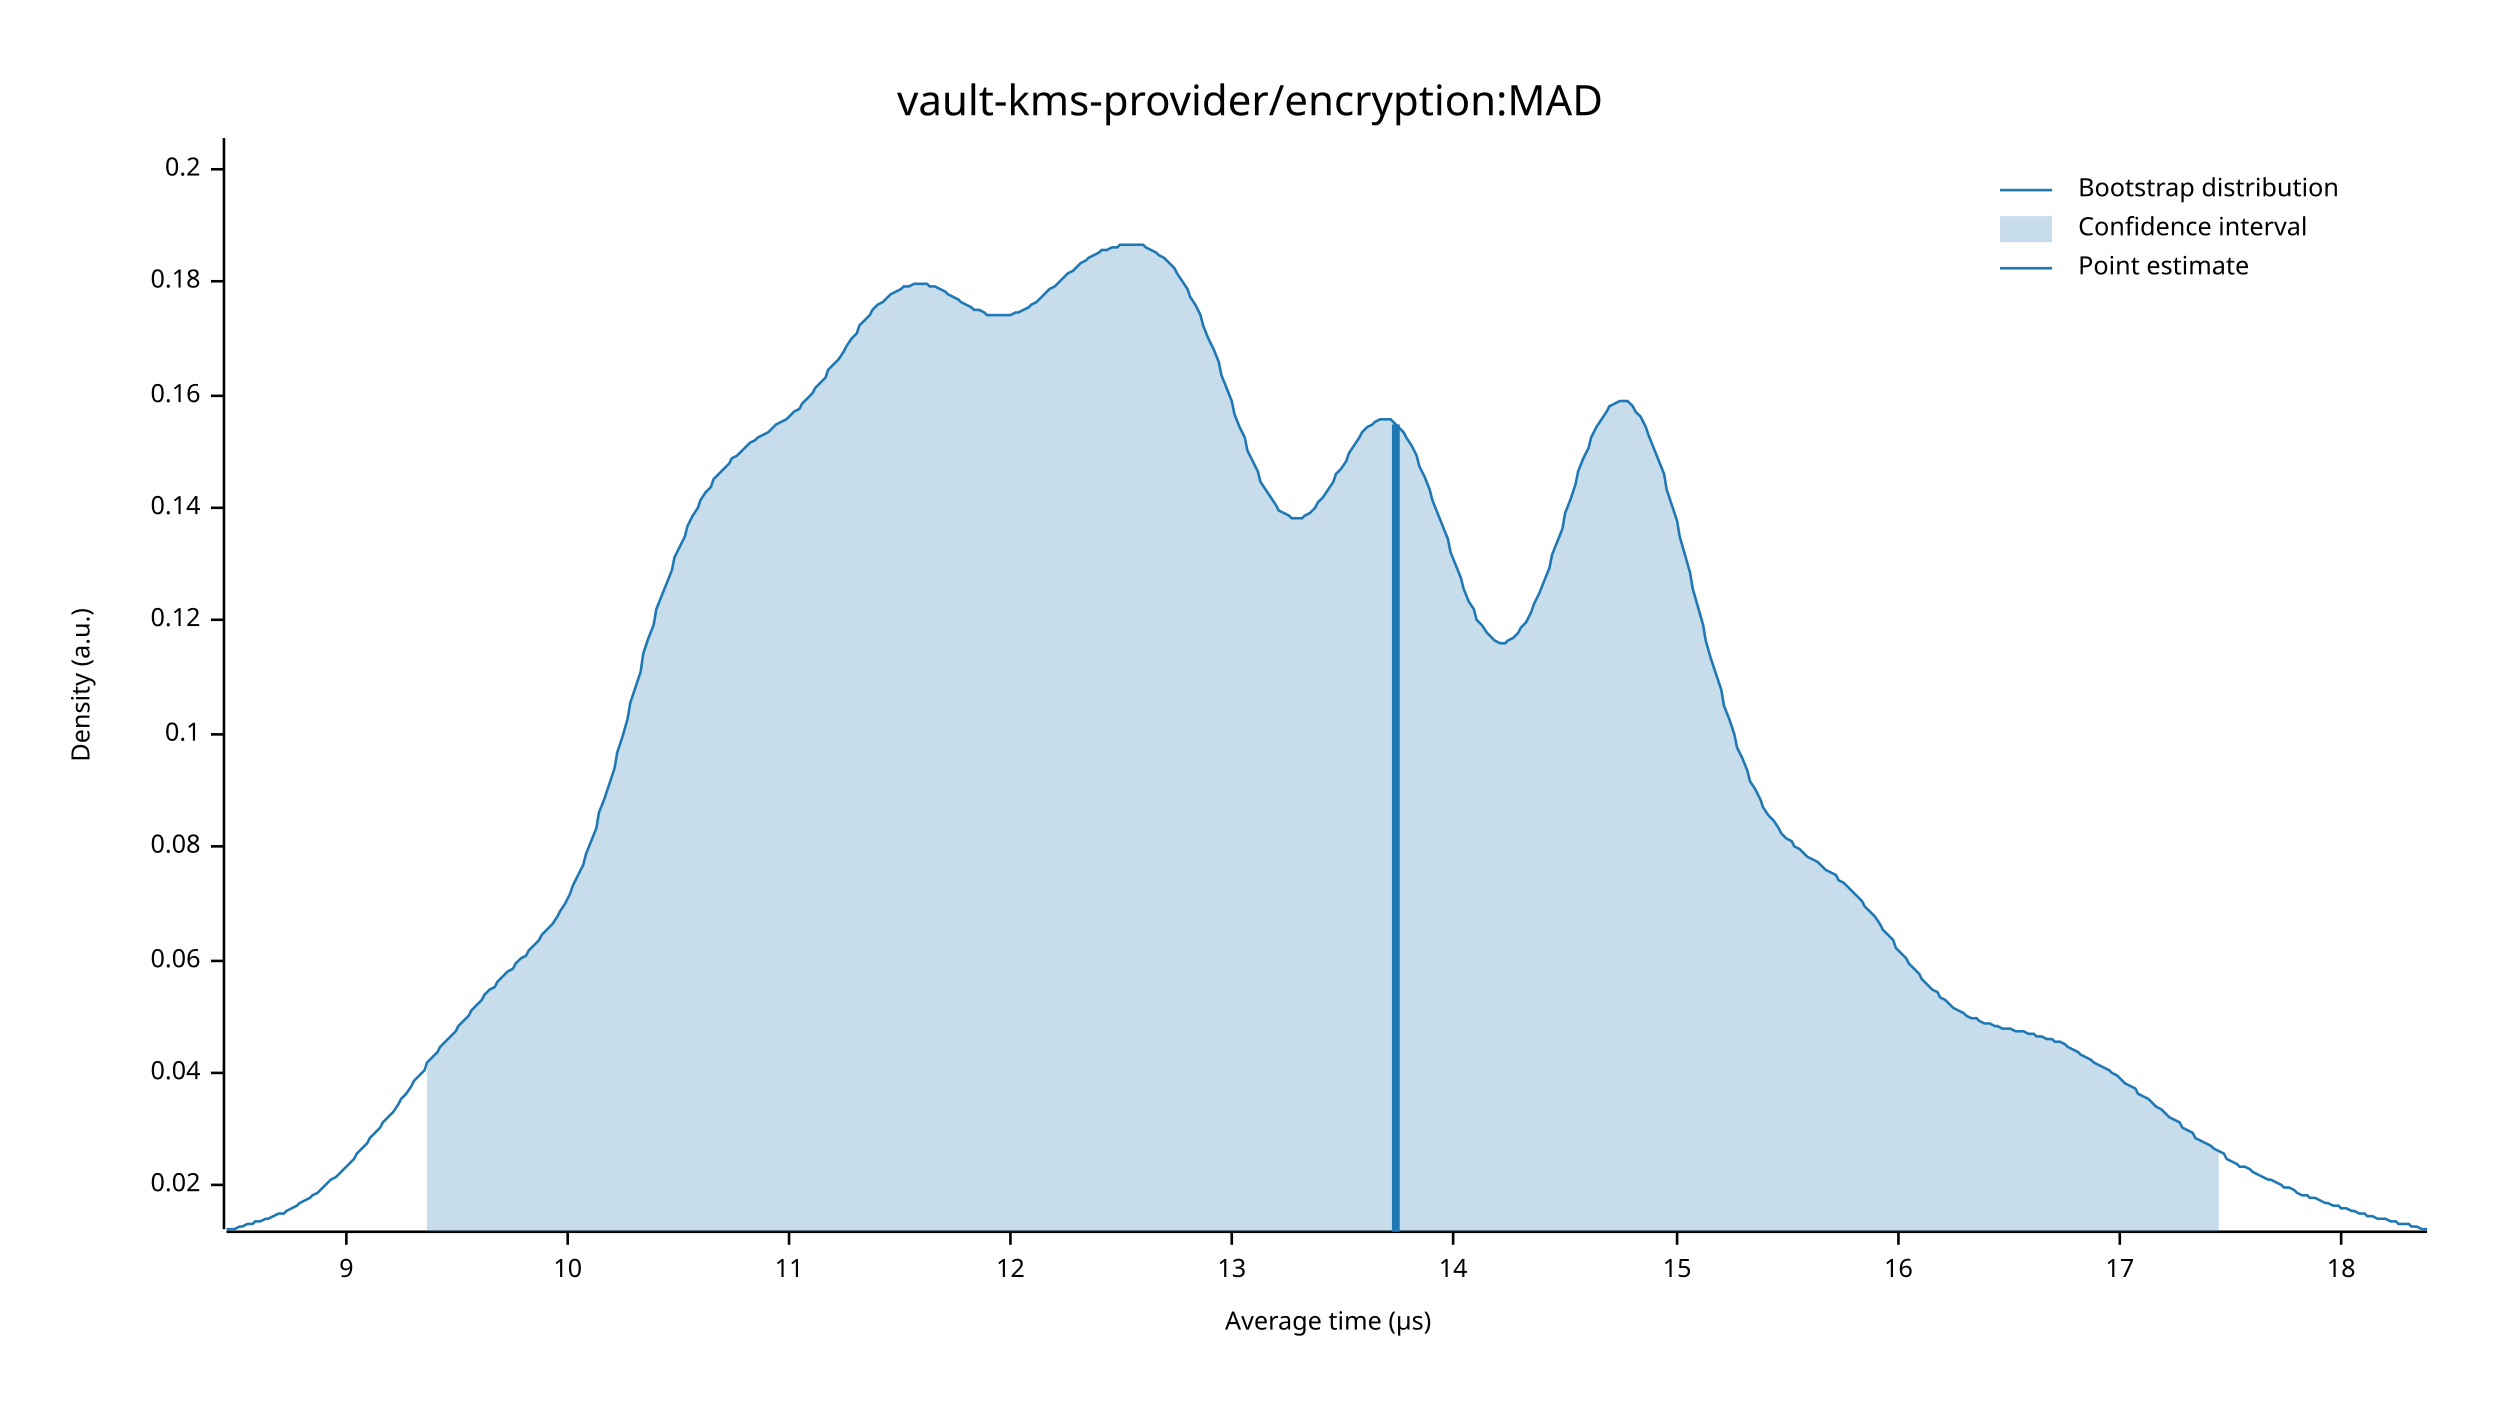
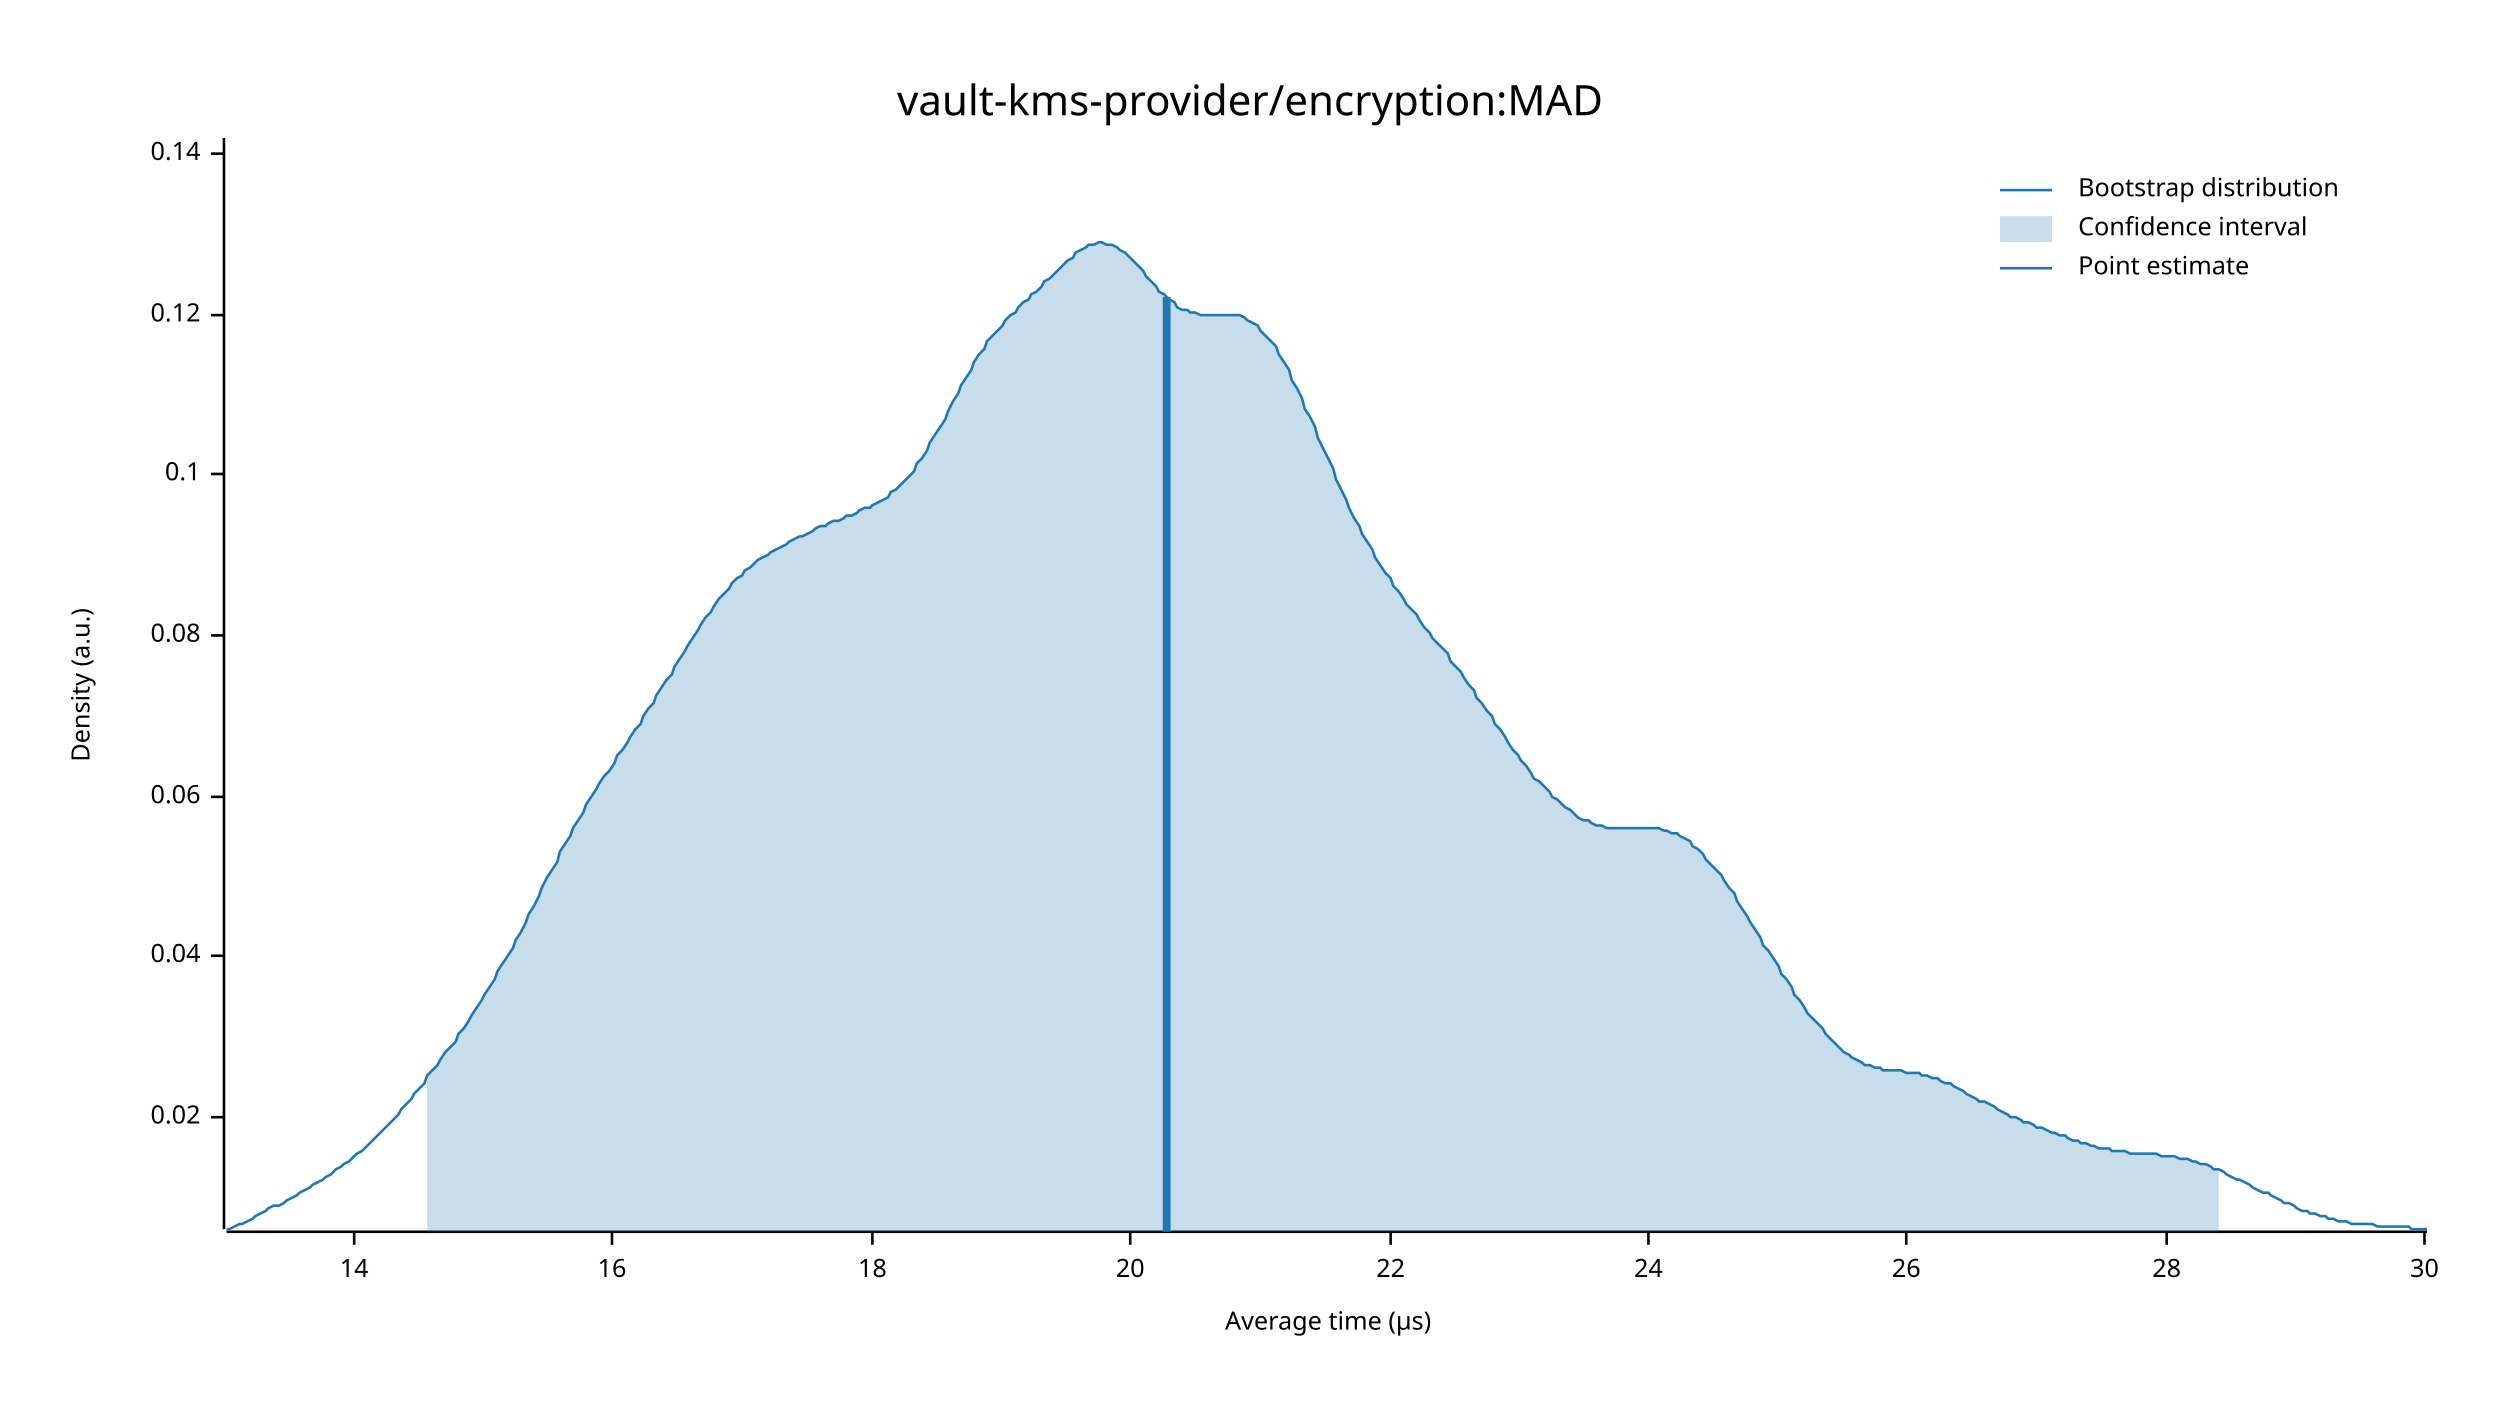
<svg xmlns="http://www.w3.org/2000/svg" width="960" height="540" viewBox="0 0 960 540">
  <text x="480" y="32" dy="0.76em" text-anchor="middle" font-family="sans-serif" font-size="16.129" opacity="1" fill="#000000">
vault-kms-provider/encryption:MAD
</text>
  <text x="27" y="263" dy="0.76em" text-anchor="middle" font-family="sans-serif" font-size="9.677" opacity="1" fill="#000000" transform="rotate(270, 27, 263)">
Density (a.u.)
</text>
  <text x="510" y="513" dy="-0.5ex" text-anchor="middle" font-family="sans-serif" font-size="9.677" opacity="1" fill="#000000">
Average time (µs)
</text>
  <polyline fill="none" opacity="1" stroke="#000000" stroke-width="1" points="86,53 86,472 " />
-   <text x="77" y="455" dy="0.5ex" text-anchor="end" font-family="sans-serif" font-size="9.677" opacity="1" fill="#000000">
+   <text x="77" y="429" dy="0.5ex" text-anchor="end" font-family="sans-serif" font-size="9.677" opacity="1" fill="#000000">
0.02
</text>
-   <polyline fill="none" opacity="1" stroke="#000000" stroke-width="1" points="81,455 86,455 " />
-   <text x="77" y="412" dy="0.5ex" text-anchor="end" font-family="sans-serif" font-size="9.677" opacity="1" fill="#000000">
+   <polyline fill="none" opacity="1" stroke="#000000" stroke-width="1" points="81,429 86,429 " />
+   <text x="77" y="367" dy="0.5ex" text-anchor="end" font-family="sans-serif" font-size="9.677" opacity="1" fill="#000000">
0.04
</text>
-   <polyline fill="none" opacity="1" stroke="#000000" stroke-width="1" points="81,412 86,412 " />
-   <text x="77" y="369" dy="0.5ex" text-anchor="end" font-family="sans-serif" font-size="9.677" opacity="1" fill="#000000">
+   <polyline fill="none" opacity="1" stroke="#000000" stroke-width="1" points="81,367 86,367 " />
+   <text x="77" y="306" dy="0.5ex" text-anchor="end" font-family="sans-serif" font-size="9.677" opacity="1" fill="#000000">
0.06
</text>
-   <polyline fill="none" opacity="1" stroke="#000000" stroke-width="1" points="81,369 86,369 " />
-   <text x="77" y="325" dy="0.5ex" text-anchor="end" font-family="sans-serif" font-size="9.677" opacity="1" fill="#000000">
+   <polyline fill="none" opacity="1" stroke="#000000" stroke-width="1" points="81,306 86,306 " />
+   <text x="77" y="244" dy="0.5ex" text-anchor="end" font-family="sans-serif" font-size="9.677" opacity="1" fill="#000000">
0.08
</text>
-   <polyline fill="none" opacity="1" stroke="#000000" stroke-width="1" points="81,325 86,325 " />
-   <text x="77" y="282" dy="0.5ex" text-anchor="end" font-family="sans-serif" font-size="9.677" opacity="1" fill="#000000">
+   <polyline fill="none" opacity="1" stroke="#000000" stroke-width="1" points="81,244 86,244 " />
+   <text x="77" y="182" dy="0.5ex" text-anchor="end" font-family="sans-serif" font-size="9.677" opacity="1" fill="#000000">
0.1
</text>
-   <polyline fill="none" opacity="1" stroke="#000000" stroke-width="1" points="81,282 86,282 " />
-   <text x="77" y="238" dy="0.5ex" text-anchor="end" font-family="sans-serif" font-size="9.677" opacity="1" fill="#000000">
+   <polyline fill="none" opacity="1" stroke="#000000" stroke-width="1" points="81,182 86,182 " />
+   <text x="77" y="121" dy="0.5ex" text-anchor="end" font-family="sans-serif" font-size="9.677" opacity="1" fill="#000000">
0.12
</text>
-   <polyline fill="none" opacity="1" stroke="#000000" stroke-width="1" points="81,238 86,238 " />
-   <text x="77" y="195" dy="0.5ex" text-anchor="end" font-family="sans-serif" font-size="9.677" opacity="1" fill="#000000">
+   <polyline fill="none" opacity="1" stroke="#000000" stroke-width="1" points="81,121 86,121 " />
+   <text x="77" y="59" dy="0.5ex" text-anchor="end" font-family="sans-serif" font-size="9.677" opacity="1" fill="#000000">
0.14
</text>
-   <polyline fill="none" opacity="1" stroke="#000000" stroke-width="1" points="81,195 86,195 " />
-   <text x="77" y="152" dy="0.5ex" text-anchor="end" font-family="sans-serif" font-size="9.677" opacity="1" fill="#000000">
- 0.16
- </text>
-   <polyline fill="none" opacity="1" stroke="#000000" stroke-width="1" points="81,152 86,152 " />
-   <text x="77" y="108" dy="0.5ex" text-anchor="end" font-family="sans-serif" font-size="9.677" opacity="1" fill="#000000">
- 0.18
- </text>
-   <polyline fill="none" opacity="1" stroke="#000000" stroke-width="1" points="81,108 86,108 " />
-   <text x="77" y="65" dy="0.5ex" text-anchor="end" font-family="sans-serif" font-size="9.677" opacity="1" fill="#000000">
- 0.2
- </text>
-   <polyline fill="none" opacity="1" stroke="#000000" stroke-width="1" points="81,65 86,65 " />
+   <polyline fill="none" opacity="1" stroke="#000000" stroke-width="1" points="81,59 86,59 " />
  <polyline fill="none" opacity="1" stroke="#000000" stroke-width="1" points="87,473 932,473 " />
-   <text x="133" y="483" dy="0.76em" text-anchor="middle" font-family="sans-serif" font-size="9.677" opacity="1" fill="#000000">
- 9
- </text>
-   <polyline fill="none" opacity="1" stroke="#000000" stroke-width="1" points="133,473 133,478 " />
-   <text x="218" y="483" dy="0.76em" text-anchor="middle" font-family="sans-serif" font-size="9.677" opacity="1" fill="#000000">
- 10
- </text>
-   <polyline fill="none" opacity="1" stroke="#000000" stroke-width="1" points="218,473 218,478 " />
-   <text x="303" y="483" dy="0.76em" text-anchor="middle" font-family="sans-serif" font-size="9.677" opacity="1" fill="#000000">
- 11
- </text>
-   <polyline fill="none" opacity="1" stroke="#000000" stroke-width="1" points="303,473 303,478 " />
-   <text x="388" y="483" dy="0.76em" text-anchor="middle" font-family="sans-serif" font-size="9.677" opacity="1" fill="#000000">
- 12
- </text>
-   <polyline fill="none" opacity="1" stroke="#000000" stroke-width="1" points="388,473 388,478 " />
-   <text x="473" y="483" dy="0.76em" text-anchor="middle" font-family="sans-serif" font-size="9.677" opacity="1" fill="#000000">
- 13
- </text>
-   <polyline fill="none" opacity="1" stroke="#000000" stroke-width="1" points="473,473 473,478 " />
-   <text x="558" y="483" dy="0.76em" text-anchor="middle" font-family="sans-serif" font-size="9.677" opacity="1" fill="#000000">
+   <text x="136" y="483" dy="0.76em" text-anchor="middle" font-family="sans-serif" font-size="9.677" opacity="1" fill="#000000">
14
</text>
-   <polyline fill="none" opacity="1" stroke="#000000" stroke-width="1" points="558,473 558,478 " />
-   <text x="644" y="483" dy="0.76em" text-anchor="middle" font-family="sans-serif" font-size="9.677" opacity="1" fill="#000000">
- 15
- </text>
-   <polyline fill="none" opacity="1" stroke="#000000" stroke-width="1" points="644,473 644,478 " />
-   <text x="729" y="483" dy="0.76em" text-anchor="middle" font-family="sans-serif" font-size="9.677" opacity="1" fill="#000000">
+   <polyline fill="none" opacity="1" stroke="#000000" stroke-width="1" points="136,473 136,478 " />
+   <text x="235" y="483" dy="0.76em" text-anchor="middle" font-family="sans-serif" font-size="9.677" opacity="1" fill="#000000">
16
</text>
-   <polyline fill="none" opacity="1" stroke="#000000" stroke-width="1" points="729,473 729,478 " />
-   <text x="814" y="483" dy="0.76em" text-anchor="middle" font-family="sans-serif" font-size="9.677" opacity="1" fill="#000000">
- 17
- </text>
-   <polyline fill="none" opacity="1" stroke="#000000" stroke-width="1" points="814,473 814,478 " />
-   <text x="899" y="483" dy="0.76em" text-anchor="middle" font-family="sans-serif" font-size="9.677" opacity="1" fill="#000000">
+   <polyline fill="none" opacity="1" stroke="#000000" stroke-width="1" points="235,473 235,478 " />
+   <text x="335" y="483" dy="0.76em" text-anchor="middle" font-family="sans-serif" font-size="9.677" opacity="1" fill="#000000">
18
</text>
-   <polyline fill="none" opacity="1" stroke="#000000" stroke-width="1" points="899,473 899,478 " />
-   <polyline fill="none" opacity="1" stroke="#1F78B4" stroke-width="1" points="87,472 88,472 90,472 92,471 93,471 95,470 97,470 98,469 100,469 102,468 103,468 105,467 107,466 109,466 110,465 112,464 114,463 115,462 117,461 119,460 120,459 122,458 124,456 125,455 127,453 129,452 131,450 132,449 134,447 136,445 137,443 139,441 141,439 142,437 144,435 146,433 147,431 149,429 151,427 153,424 154,422 156,420 158,417 159,415 161,413 163,411 164,408 166,406 168,404 169,402 171,400 173,398 175,396 176,394 178,392 180,390 181,388 183,386 185,384 186,382 188,380 190,379 191,377 193,375 195,373 197,372 198,370 200,368 202,367 203,365 205,363 207,361 208,359 210,357 212,355 214,352 215,350 217,347 219,343 220,340 222,336 224,332 225,328 227,323 229,318 230,312 232,307 234,301 236,295 237,289 239,283 241,276 242,270 244,264 246,258 247,251 249,245 251,240 252,234 254,229 256,224 258,219 259,214 261,210 263,206 264,202 266,198 268,195 269,192 271,189 273,187 274,184 276,182 278,180 280,178 281,176 283,175 285,173 286,172 288,170 290,169 291,168 293,167 295,166 296,165 298,163 300,162 302,161 303,160 305,158 307,157 308,155 310,153 312,151 313,149 315,147 317,145 318,142 320,140 322,138 324,135 325,133 327,130 329,128 330,125 332,123 334,121 335,119 337,117 339,116 341,114 342,113 344,112 346,111 347,110 349,110 351,109 352,109 354,109 356,109 357,110 359,110 361,111 363,112 364,113 366,114 368,115 369,116 371,117 373,118 374,119 376,119 378,120 379,121 381,121 383,121 385,121 386,121 388,121 390,120 391,120 393,119 395,118 396,117 398,116 400,114 401,113 403,111 405,110 407,108 408,107 410,105 412,104 413,103 415,101 417,100 418,99 420,98 422,97 423,96 425,96 427,95 429,95 430,94 432,94 434,94 435,94 437,94 439,94 440,95 442,96 444,97 445,98 447,99 449,101 451,103 452,105 454,108 456,111 457,114 459,117 461,121 462,125 464,130 466,134 468,139 469,144 471,149 473,154 474,159 476,164 478,168 479,173 481,177 483,181 484,185 486,188 488,191 490,194 491,196 493,197 495,198 496,199 498,199 500,199 501,198 503,197 505,195 506,193 508,191 510,188 512,185 513,182 515,180 517,177 518,174 520,171 522,168 523,166 525,164 527,163 528,162 530,161 532,161 534,161 535,162 537,164 539,166 540,168 542,171 544,175 545,179 547,183 549,188 550,192 552,197 554,202 556,207 557,212 559,217 561,222 562,226 564,231 566,234 567,238 569,240 571,243 573,245 574,246 576,247 578,247 579,246 581,245 583,243 584,241 586,239 588,235 589,232 591,228 593,223 595,218 596,213 598,208 600,203 601,197 603,192 605,186 606,181 608,176 610,172 611,168 613,164 615,161 617,158 618,156 620,155 622,154 623,154 625,154 627,156 628,158 630,160 632,164 633,167 635,172 637,177 639,182 640,188 642,194 644,200 645,206 647,213 649,220 650,226 652,233 654,240 655,246 657,253 659,259 661,265 662,271 664,276 666,282 667,287 669,291 671,296 672,300 674,303 676,307 677,310 679,313 681,315 683,318 684,320 686,322 688,323 689,325 691,326 693,328 694,329 696,330 698,331 700,333 701,334 703,335 705,336 706,338 708,339 710,341 711,342 713,344 715,346 716,348 718,350 720,352 722,355 723,357 725,359 727,361 728,364 730,366 732,368 733,370 735,372 737,374 738,376 740,378 742,380 744,381 745,383 747,384 749,386 750,387 752,388 754,389 755,390 757,391 759,391 760,392 762,393 764,393 766,394 767,394 769,395 771,395 772,395 774,396 776,396 777,396 779,397 781,397 782,398 784,398 786,399 788,399 789,400 791,400 793,401 794,402 796,403 798,404 799,405 801,406 803,407 804,408 806,409 808,410 810,411 811,412 813,413 815,415 816,416 818,417 820,418 821,420 823,421 825,422 827,424 828,425 830,426 832,428 833,429 835,430 837,431 838,433 840,434 842,435 843,437 845,438 847,439 849,440 850,441 852,442 854,443 855,445 857,446 859,447 860,448 862,448 864,449 865,450 867,451 869,452 871,453 872,453 874,454 876,455 877,456 879,456 881,457 882,458 884,459 886,459 887,460 889,460 891,461 893,462 894,462 896,463 898,463 899,464 901,464 903,465 904,465 906,466 908,466 909,467 911,467 913,468 915,468 916,468 918,469 920,469 921,470 923,470 925,470 926,471 928,471 930,472 932,472 " />
-   <polygon opacity="0.25" fill="#1F78B4" points="164,408 166,406 168,404 169,402 171,400 173,398 175,396 176,394 178,392 180,390 181,388 183,386 185,384 186,382 188,380 190,379 191,377 193,375 195,373 197,372 198,370 200,368 202,367 203,365 205,363 207,361 208,359 210,357 212,355 214,352 215,350 217,347 219,343 220,340 222,336 224,332 225,328 227,323 229,318 230,312 232,307 234,301 236,295 237,289 239,283 241,276 242,270 244,264 246,258 247,251 249,245 251,240 252,234 254,229 256,224 258,219 259,214 261,210 263,206 264,202 266,198 268,195 269,192 271,189 273,187 274,184 276,182 278,180 280,178 281,176 283,175 285,173 286,172 288,170 290,169 291,168 293,167 295,166 296,165 298,163 300,162 302,161 303,160 305,158 307,157 308,155 310,153 312,151 313,149 315,147 317,145 318,142 320,140 322,138 324,135 325,133 327,130 329,128 330,125 332,123 334,121 335,119 337,117 339,116 341,114 342,113 344,112 346,111 347,110 349,110 351,109 352,109 354,109 356,109 357,110 359,110 361,111 363,112 364,113 366,114 368,115 369,116 371,117 373,118 374,119 376,119 378,120 379,121 381,121 383,121 385,121 386,121 388,121 390,120 391,120 393,119 395,118 396,117 398,116 400,114 401,113 403,111 405,110 407,108 408,107 410,105 412,104 413,103 415,101 417,100 418,99 420,98 422,97 423,96 425,96 427,95 429,95 430,94 432,94 434,94 435,94 437,94 439,94 440,95 442,96 444,97 445,98 447,99 449,101 451,103 452,105 454,108 456,111 457,114 459,117 461,121 462,125 464,130 466,134 468,139 469,144 471,149 473,154 474,159 476,164 478,168 479,173 481,177 483,181 484,185 486,188 488,191 490,194 491,196 493,197 495,198 496,199 498,199 500,199 501,198 503,197 505,195 506,193 508,191 510,188 512,185 513,182 515,180 517,177 518,174 520,171 522,168 523,166 525,164 527,163 528,162 530,161 532,161 534,161 535,162 537,164 539,166 540,168 542,171 544,175 545,179 547,183 549,188 550,192 552,197 554,202 556,207 557,212 559,217 561,222 562,226 564,231 566,234 567,238 569,240 571,243 573,245 574,246 576,247 578,247 579,246 581,245 583,243 584,241 586,239 588,235 589,232 591,228 593,223 595,218 596,213 598,208 600,203 601,197 603,192 605,186 606,181 608,176 610,172 611,168 613,164 615,161 617,158 618,156 620,155 622,154 623,154 625,154 627,156 628,158 630,160 632,164 633,167 635,172 637,177 639,182 640,188 642,194 644,200 645,206 647,213 649,220 650,226 652,233 654,240 655,246 657,253 659,259 661,265 662,271 664,276 666,282 667,287 669,291 671,296 672,300 674,303 676,307 677,310 679,313 681,315 683,318 684,320 686,322 688,323 689,325 691,326 693,328 694,329 696,330 698,331 700,333 701,334 703,335 705,336 706,338 708,339 710,341 711,342 713,344 715,346 716,348 718,350 720,352 722,355 723,357 725,359 727,361 728,364 730,366 732,368 733,370 735,372 737,374 738,376 740,378 742,380 744,381 745,383 747,384 749,386 750,387 752,388 754,389 755,390 757,391 759,391 760,392 762,393 764,393 766,394 767,394 769,395 771,395 772,395 774,396 776,396 777,396 779,397 781,397 782,398 784,398 786,399 788,399 789,400 791,400 793,401 794,402 796,403 798,404 799,405 801,406 803,407 804,408 806,409 808,410 810,411 811,412 813,413 815,415 816,416 818,417 820,418 821,420 823,421 825,422 827,424 828,425 830,426 832,428 833,429 835,430 837,431 838,433 840,434 842,435 843,437 845,438 847,439 849,440 850,441 852,442 852,473 164,473 " />
-   <polyline fill="none" opacity="1" stroke="#1F78B4" stroke-width="3" points="536,473 536,163 " />
+   <polyline fill="none" opacity="1" stroke="#000000" stroke-width="1" points="335,473 335,478 " />
+   <text x="434" y="483" dy="0.76em" text-anchor="middle" font-family="sans-serif" font-size="9.677" opacity="1" fill="#000000">
+ 20
+ </text>
+   <polyline fill="none" opacity="1" stroke="#000000" stroke-width="1" points="434,473 434,478 " />
+   <text x="534" y="483" dy="0.76em" text-anchor="middle" font-family="sans-serif" font-size="9.677" opacity="1" fill="#000000">
+ 22
+ </text>
+   <polyline fill="none" opacity="1" stroke="#000000" stroke-width="1" points="534,473 534,478 " />
+   <text x="633" y="483" dy="0.76em" text-anchor="middle" font-family="sans-serif" font-size="9.677" opacity="1" fill="#000000">
+ 24
+ </text>
+   <polyline fill="none" opacity="1" stroke="#000000" stroke-width="1" points="633,473 633,478 " />
+   <text x="732" y="483" dy="0.76em" text-anchor="middle" font-family="sans-serif" font-size="9.677" opacity="1" fill="#000000">
+ 26
+ </text>
+   <polyline fill="none" opacity="1" stroke="#000000" stroke-width="1" points="732,473 732,478 " />
+   <text x="832" y="483" dy="0.76em" text-anchor="middle" font-family="sans-serif" font-size="9.677" opacity="1" fill="#000000">
+ 28
+ </text>
+   <polyline fill="none" opacity="1" stroke="#000000" stroke-width="1" points="832,473 832,478 " />
+   <text x="931" y="483" dy="0.76em" text-anchor="middle" font-family="sans-serif" font-size="9.677" opacity="1" fill="#000000">
+ 30
+ </text>
+   <polyline fill="none" opacity="1" stroke="#000000" stroke-width="1" points="931,473 931,478 " />
+   <polyline fill="none" opacity="1" stroke="#1F78B4" stroke-width="1" points="87,472 88,472 90,471 92,470 93,470 95,469 97,468 98,467 100,466 102,465 103,464 105,463 107,463 109,462 110,461 112,460 114,459 115,458 117,457 119,456 120,455 122,454 124,453 125,452 127,451 129,449 131,448 132,447 134,446 136,444 137,443 139,442 141,440 142,439 144,437 146,435 147,434 149,432 151,430 153,428 154,426 156,424 158,422 159,420 161,418 163,416 164,413 166,411 168,409 169,407 171,404 173,402 175,400 176,397 178,395 180,392 181,390 183,387 185,384 186,382 188,379 190,376 191,373 193,370 195,367 197,364 198,361 200,358 202,354 203,351 205,348 207,344 208,341 210,337 212,334 214,331 215,327 217,324 219,321 220,318 222,315 224,312 225,309 227,306 229,303 230,301 232,298 234,296 236,293 237,290 239,288 241,285 242,283 244,280 246,278 247,275 249,272 251,270 252,267 254,264 256,261 258,259 259,256 261,253 263,250 264,248 266,245 268,242 269,240 271,237 273,235 274,233 276,230 278,228 280,226 281,224 283,222 285,221 286,219 288,218 290,216 291,215 293,214 295,213 296,212 298,211 300,210 302,209 303,208 305,207 307,206 308,206 310,205 312,204 313,203 315,202 317,202 318,201 320,200 322,200 324,199 325,198 327,198 329,197 330,196 332,195 334,195 335,194 337,193 339,192 341,191 342,189 344,188 346,186 347,185 349,183 351,181 352,178 354,176 356,173 357,170 359,167 361,164 363,161 364,158 366,154 368,151 369,148 371,145 373,142 374,139 376,136 378,134 379,131 381,129 383,127 385,125 386,123 388,121 390,120 391,118 393,116 395,115 396,113 398,112 400,110 401,108 403,107 405,105 407,103 408,102 410,100 412,99 413,97 415,96 417,95 418,94 420,94 422,93 423,93 425,94 427,94 429,95 430,96 432,97 434,99 435,100 437,102 439,104 440,106 442,108 444,110 445,112 447,113 449,115 451,116 452,118 454,119 456,119 457,120 459,120 461,121 462,121 464,121 466,121 468,121 469,121 471,121 473,121 474,121 476,121 478,122 479,123 481,124 483,125 484,127 486,129 488,131 490,133 491,136 493,139 495,142 496,146 498,149 500,153 501,157 503,160 505,164 506,168 508,172 510,176 512,180 513,184 515,188 517,192 518,195 520,199 522,202 523,205 525,208 527,211 528,214 530,217 532,220 534,222 535,225 537,227 539,230 540,232 542,234 544,236 545,238 547,241 549,243 550,245 552,247 554,249 556,251 557,254 559,256 561,258 562,260 564,263 566,265 567,268 569,270 571,273 573,275 574,278 576,280 578,283 579,285 581,288 583,290 584,292 586,294 588,297 589,299 591,300 593,302 595,304 596,306 598,307 600,309 601,310 603,311 605,313 606,314 608,315 610,315 611,316 613,317 615,317 617,318 618,318 620,318 622,318 623,318 625,318 627,318 628,318 630,318 632,318 633,318 635,318 637,318 639,319 640,319 642,320 644,320 645,321 647,322 649,323 650,325 652,326 654,328 655,330 657,332 659,334 661,336 662,338 664,341 666,343 667,346 669,349 671,352 672,354 674,357 676,360 677,363 679,365 681,368 683,371 684,374 686,376 688,379 689,382 691,384 693,387 694,389 696,391 698,393 700,395 701,397 703,399 705,401 706,402 708,404 710,405 711,406 713,407 715,408 716,409 718,409 720,410 722,410 723,411 725,411 727,411 728,411 730,411 732,412 733,412 735,412 737,412 738,413 740,413 742,414 744,414 745,415 747,416 749,416 750,417 752,418 754,419 755,420 757,421 759,422 760,423 762,423 764,424 766,425 767,426 769,427 771,428 772,429 774,429 776,430 777,431 779,431 781,432 782,433 784,433 786,434 788,435 789,435 791,436 793,436 794,437 796,438 798,438 799,439 801,439 803,440 804,440 806,441 808,441 810,441 811,442 813,442 815,442 816,442 818,443 820,443 821,443 823,443 825,443 827,443 828,443 830,444 832,444 833,444 835,444 837,445 838,445 840,445 842,446 843,446 845,447 847,447 849,448 850,449 852,449 854,450 855,451 857,452 859,453 860,453 862,454 864,455 865,456 867,457 869,458 871,458 872,459 874,460 876,461 877,462 879,462 881,463 882,464 884,465 886,465 887,466 889,466 891,467 893,467 894,468 896,468 898,469 899,469 901,469 903,470 904,470 906,470 908,470 909,470 911,470 913,471 915,471 916,471 918,471 920,471 921,471 923,471 925,471 926,472 928,472 930,472 932,472 " />
+   <polygon opacity="0.25" fill="#1F78B4" points="164,413 166,411 168,409 169,407 171,404 173,402 175,400 176,397 178,395 180,392 181,390 183,387 185,384 186,382 188,379 190,376 191,373 193,370 195,367 197,364 198,361 200,358 202,354 203,351 205,348 207,344 208,341 210,337 212,334 214,331 215,327 217,324 219,321 220,318 222,315 224,312 225,309 227,306 229,303 230,301 232,298 234,296 236,293 237,290 239,288 241,285 242,283 244,280 246,278 247,275 249,272 251,270 252,267 254,264 256,261 258,259 259,256 261,253 263,250 264,248 266,245 268,242 269,240 271,237 273,235 274,233 276,230 278,228 280,226 281,224 283,222 285,221 286,219 288,218 290,216 291,215 293,214 295,213 296,212 298,211 300,210 302,209 303,208 305,207 307,206 308,206 310,205 312,204 313,203 315,202 317,202 318,201 320,200 322,200 324,199 325,198 327,198 329,197 330,196 332,195 334,195 335,194 337,193 339,192 341,191 342,189 344,188 346,186 347,185 349,183 351,181 352,178 354,176 356,173 357,170 359,167 361,164 363,161 364,158 366,154 368,151 369,148 371,145 373,142 374,139 376,136 378,134 379,131 381,129 383,127 385,125 386,123 388,121 390,120 391,118 393,116 395,115 396,113 398,112 400,110 401,108 403,107 405,105 407,103 408,102 410,100 412,99 413,97 415,96 417,95 418,94 420,94 422,93 423,93 425,94 427,94 429,95 430,96 432,97 434,99 435,100 437,102 439,104 440,106 442,108 444,110 445,112 447,113 449,115 451,116 452,118 454,119 456,119 457,120 459,120 461,121 462,121 464,121 466,121 468,121 469,121 471,121 473,121 474,121 476,121 478,122 479,123 481,124 483,125 484,127 486,129 488,131 490,133 491,136 493,139 495,142 496,146 498,149 500,153 501,157 503,160 505,164 506,168 508,172 510,176 512,180 513,184 515,188 517,192 518,195 520,199 522,202 523,205 525,208 527,211 528,214 530,217 532,220 534,222 535,225 537,227 539,230 540,232 542,234 544,236 545,238 547,241 549,243 550,245 552,247 554,249 556,251 557,254 559,256 561,258 562,260 564,263 566,265 567,268 569,270 571,273 573,275 574,278 576,280 578,283 579,285 581,288 583,290 584,292 586,294 588,297 589,299 591,300 593,302 595,304 596,306 598,307 600,309 601,310 603,311 605,313 606,314 608,315 610,315 611,316 613,317 615,317 617,318 618,318 620,318 622,318 623,318 625,318 627,318 628,318 630,318 632,318 633,318 635,318 637,318 639,319 640,319 642,320 644,320 645,321 647,322 649,323 650,325 652,326 654,328 655,330 657,332 659,334 661,336 662,338 664,341 666,343 667,346 669,349 671,352 672,354 674,357 676,360 677,363 679,365 681,368 683,371 684,374 686,376 688,379 689,382 691,384 693,387 694,389 696,391 698,393 700,395 701,397 703,399 705,401 706,402 708,404 710,405 711,406 713,407 715,408 716,409 718,409 720,410 722,410 723,411 725,411 727,411 728,411 730,411 732,412 733,412 735,412 737,412 738,413 740,413 742,414 744,414 745,415 747,416 749,416 750,417 752,418 754,419 755,420 757,421 759,422 760,423 762,423 764,424 766,425 767,426 769,427 771,428 772,429 774,429 776,430 777,431 779,431 781,432 782,433 784,433 786,434 788,435 789,435 791,436 793,436 794,437 796,438 798,438 799,439 801,439 803,440 804,440 806,441 808,441 810,441 811,442 813,442 815,442 816,442 818,443 820,443 821,443 823,443 825,443 827,443 828,443 830,444 832,444 833,444 835,444 837,445 838,445 840,445 842,446 843,446 845,447 847,447 849,448 850,449 852,449 852,473 164,473 " />
+   <polyline fill="none" opacity="1" stroke="#1F78B4" stroke-width="3" points="448,473 448,114 " />
  <text x="798" y="68" dy="0.76em" text-anchor="start" font-family="sans-serif" font-size="9.677" opacity="1" fill="#000000">
Bootstrap distribution
</text>
  <text x="798" y="83" dy="0.76em" text-anchor="start" font-family="sans-serif" font-size="9.677" opacity="1" fill="#000000">
Confidence interval
</text>
  <text x="798" y="98" dy="0.76em" text-anchor="start" font-family="sans-serif" font-size="9.677" opacity="1" fill="#000000">
Point estimate
</text>
  <polyline fill="none" opacity="1" stroke="#1F78B4" stroke-width="1" points="768,73 788,73 " />
  <rect x="768" y="83" width="20" height="10" opacity="0.25" fill="#1F78B4" stroke="none" />
  <polyline fill="none" opacity="1" stroke="#1F78B4" stroke-width="1" points="768,103 788,103 " />
</svg>
